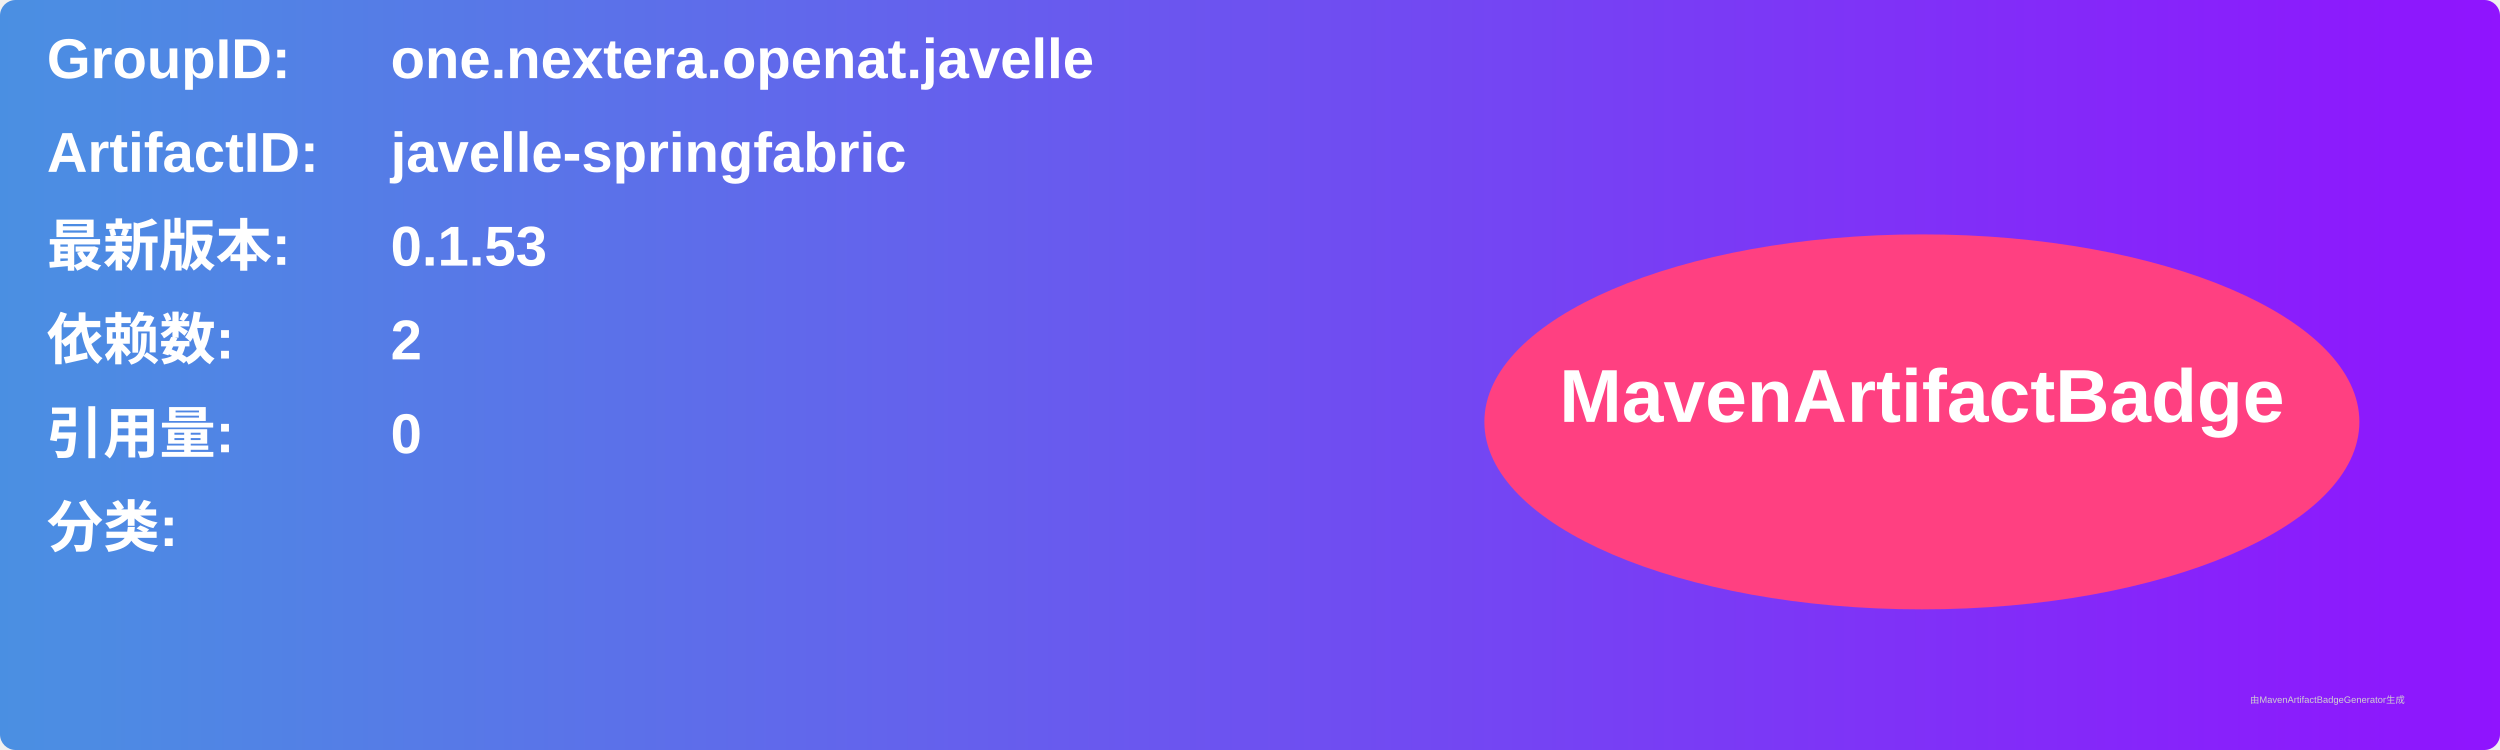
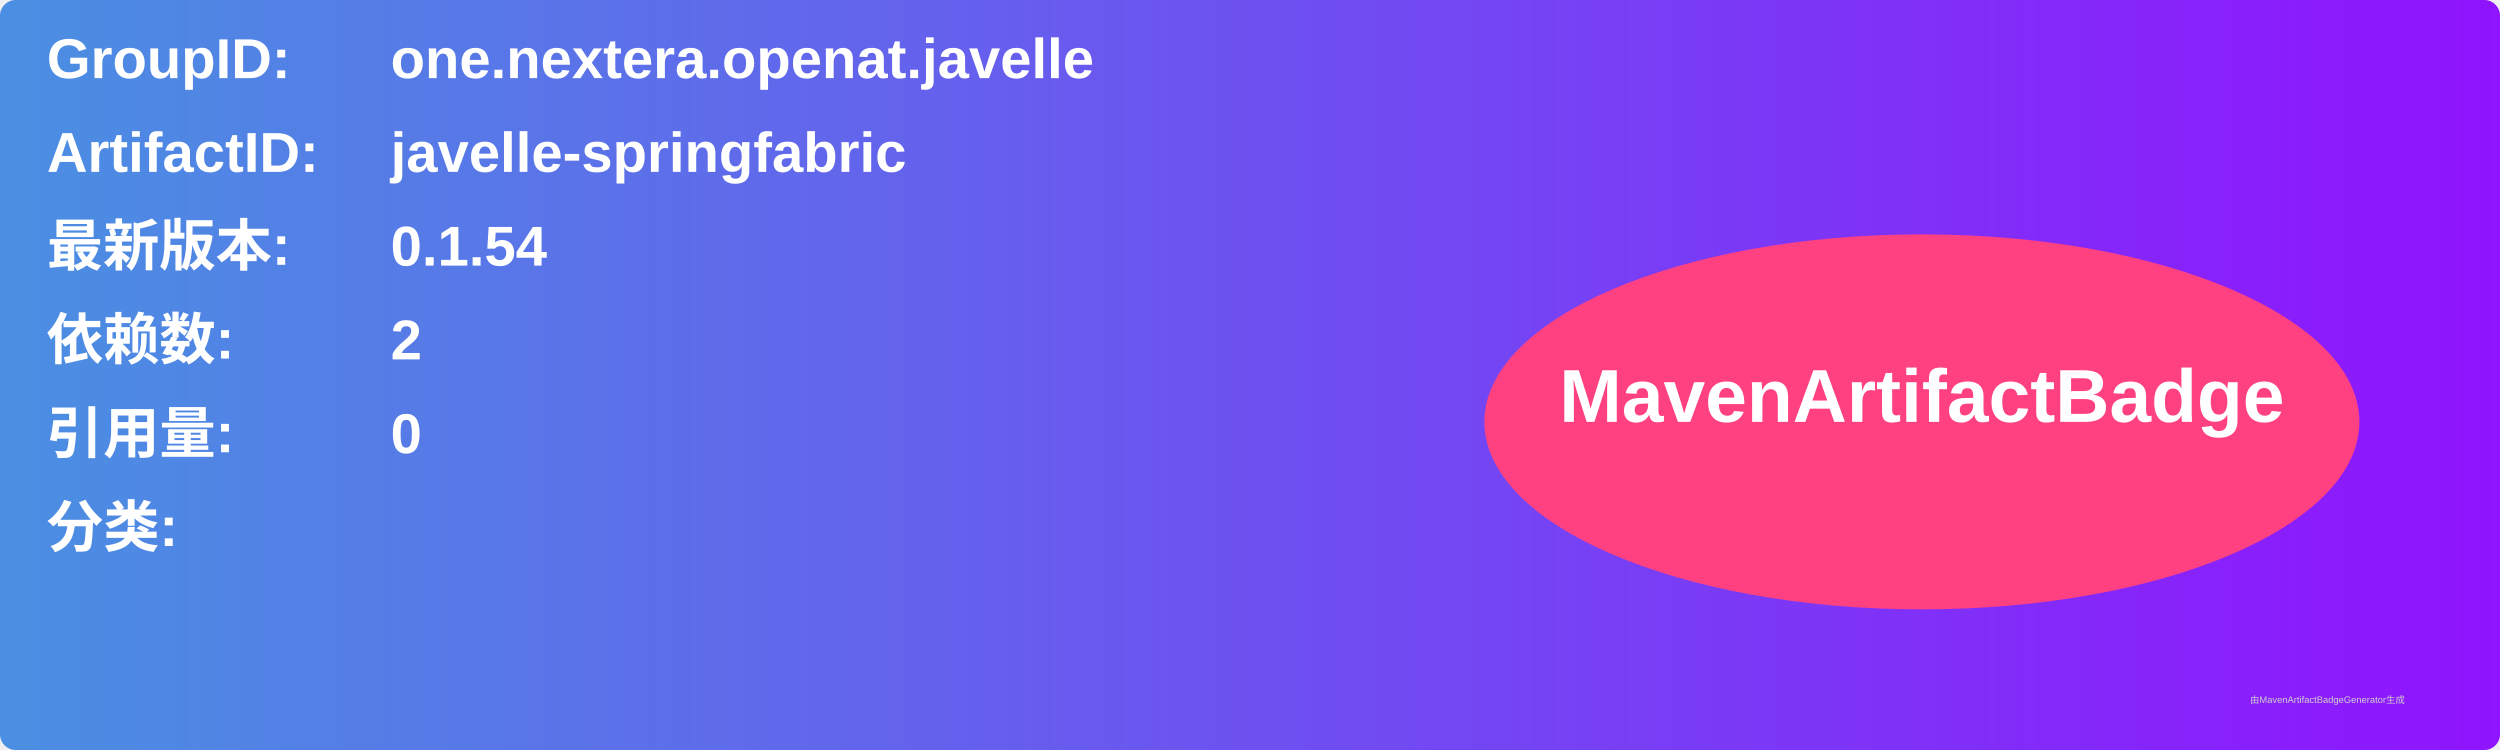
<svg xmlns="http://www.w3.org/2000/svg" width="800" height="240" viewBox="0 0 800 240">
  <linearGradient id="grad" x1="0%" y1="0%" x2="100%" y2="0%">
    <stop offset="0%" stop-color="#4a90e2" />
    <stop offset="100%" stop-color="#9013fe" />
  </linearGradient>
  <rect width="100%" height="100%" rx="5" ry="5" fill="url(#grad)" />
  <g transform="translate(15, 15)">
    <text x="0" y="10" font-family="Arial" font-size="18" fill="white" font-weight="bold" width="260">GroupID:</text>
    <text x="110" y="10" font-family="Arial" font-size="18" fill="white" font-weight="bold" width="460">one.nextera.openat.javelle</text>
    <text x="0" y="40" font-family="Arial" font-size="18" fill="white" font-weight="bold" width="260">ArtifactID:</text>
    <text x="110" y="40" font-family="Arial" font-size="18" fill="white" font-weight="bold" width="460">javelle-springfabric</text>
    <text x="0" y="70" font-family="Arial" font-size="18" fill="white" font-weight="bold">最新版本:</text>
    <text x="110" y="70" font-family="Arial" font-size="18" fill="white" font-weight="bold">
-       <tspan font-weight="bold">0.1.53</tspan>
+       <tspan font-weight="bold">0.1.54</tspan>
    </text>
    <text x="0" y="100" font-family="Arial" font-size="18" fill="white" font-weight="bold">依赖数: </text>
    <text x="110" y="100" font-family="Arial" font-size="18" fill="white">
      <tspan font-weight="bold">2</tspan>
    </text>
    <text x="0" y="130" font-family="Arial" font-size="18" fill="white" font-weight="bold">引用量: </text>
    <text x="110" y="130" font-family="Arial" font-size="18" fill="white">
      <tspan font-weight="bold">0</tspan>
    </text>
    <text x="0" y="160" font-family="Arial" font-size="18" fill="white" font-weight="bold">分类:</text>
    <text x="10" y="190" font-family="Arial" font-size="10" fill="white">
      <tspan font-weight="bold" />
    </text>
    <ellipse cx="600" cy="120" rx="140" ry="60" fill="#ff4081" />
    <text x="600" y="120" text-anchor="middle" font-family="Arial" font-size="24" fill="white" font-weight="bold">MavenArtifactBadge</text>
  </g>
  <text x="720" y="225" font-family="Arial" font-size="3" fill="#d0d0d0">由MavenArtifactBadgeGenerator生成</text>
</svg>
